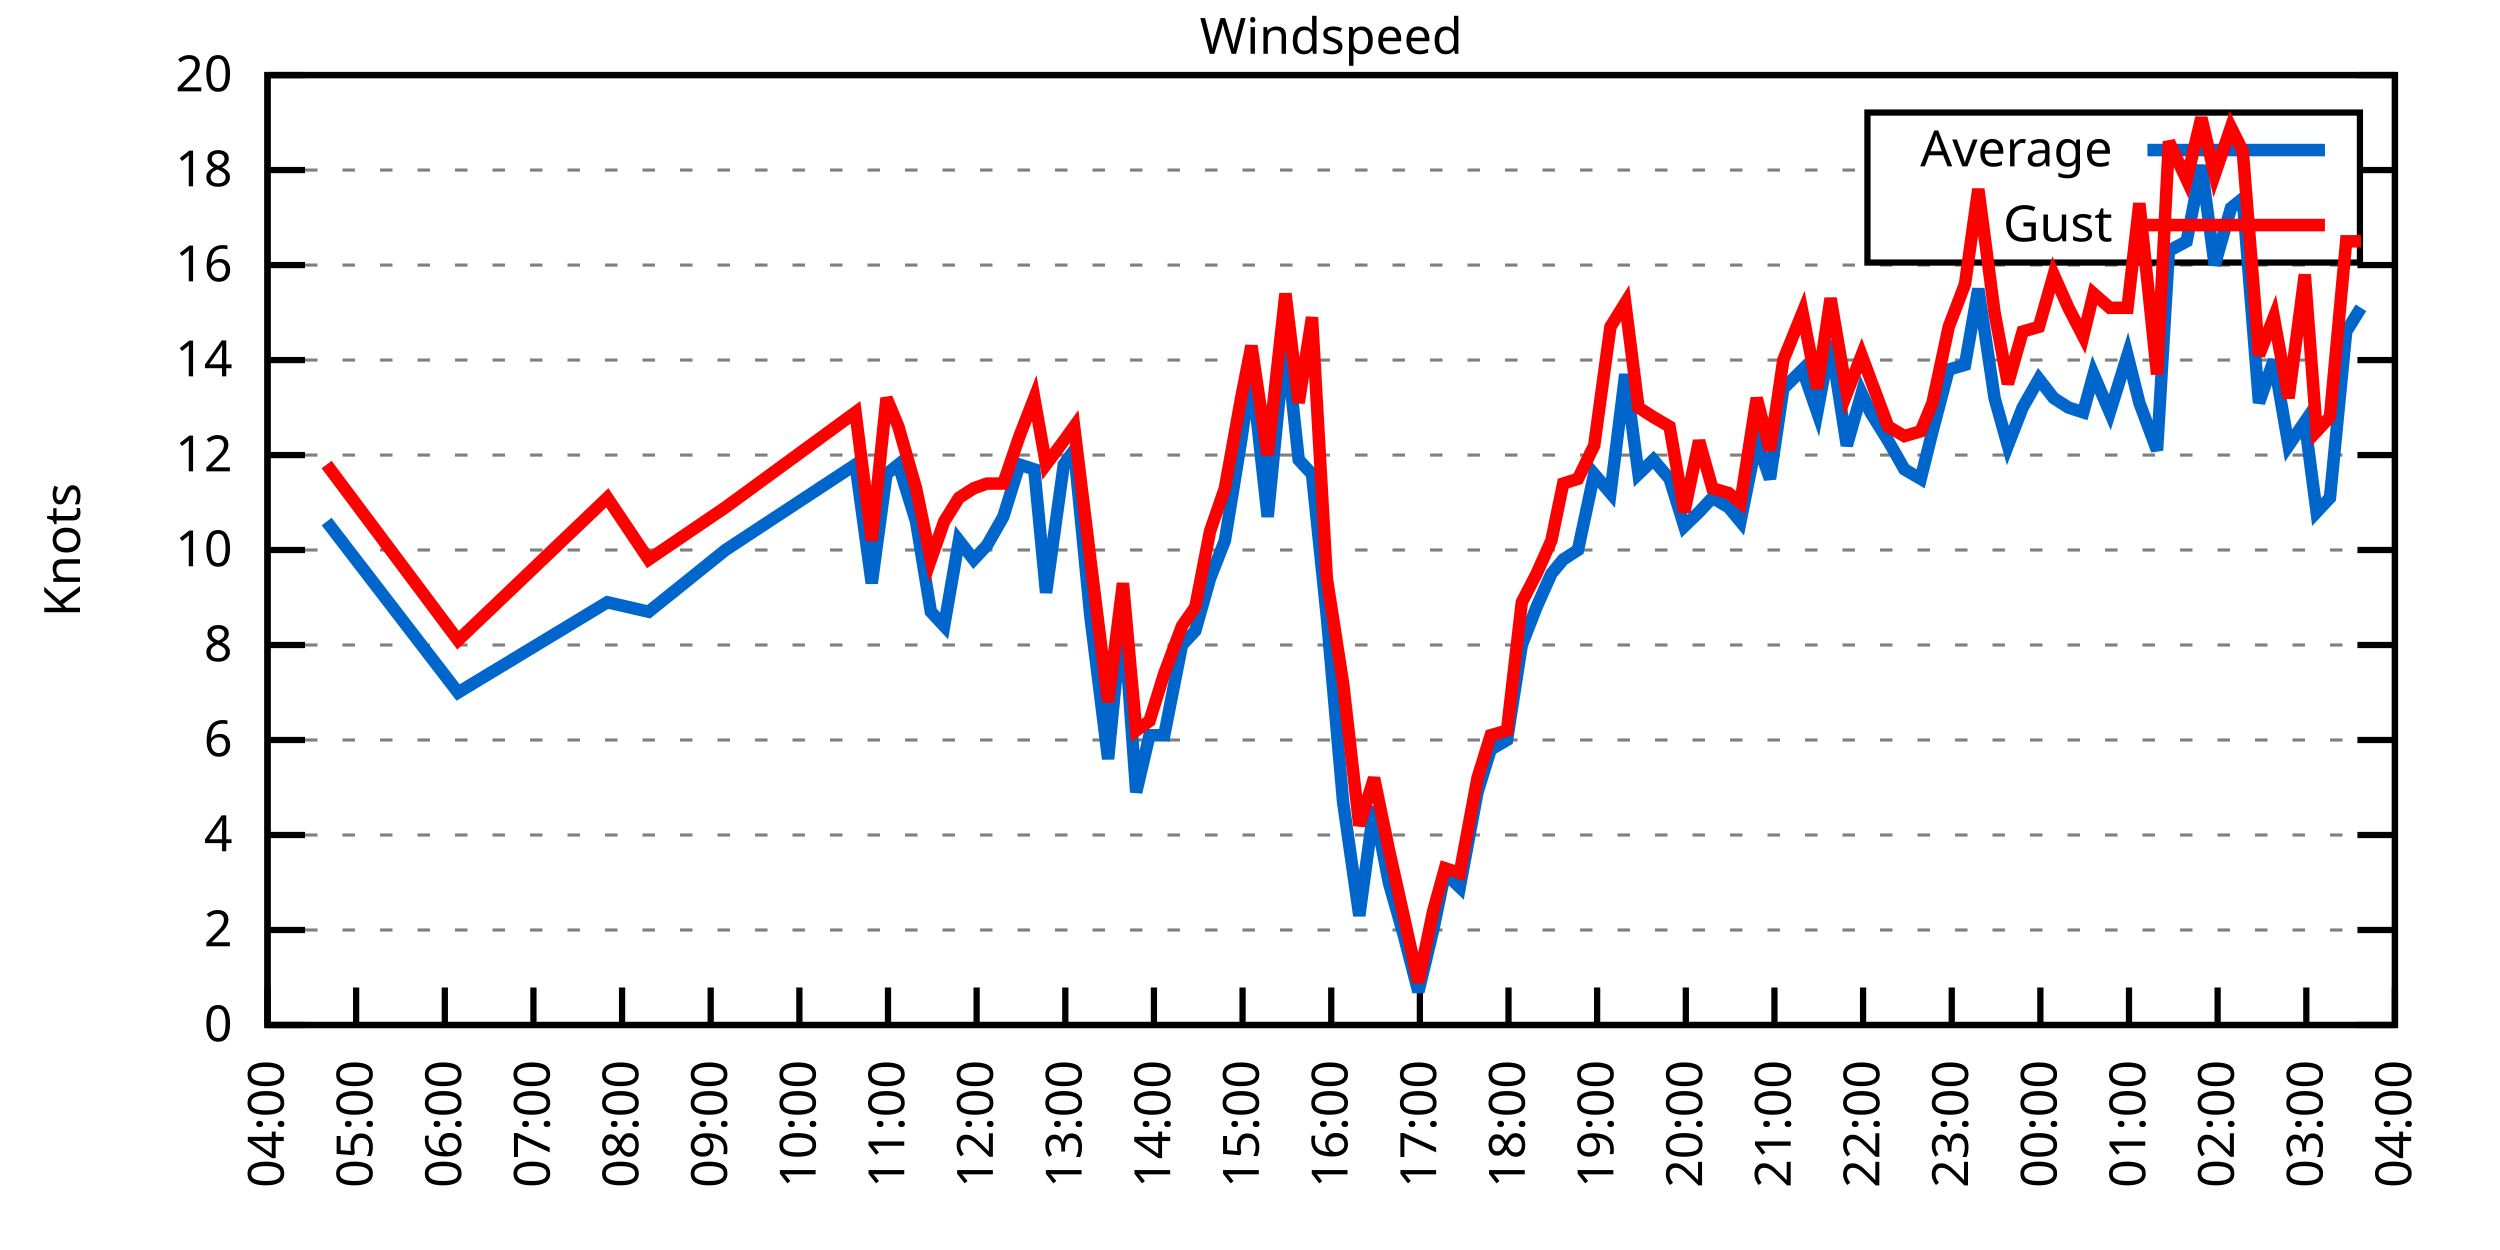
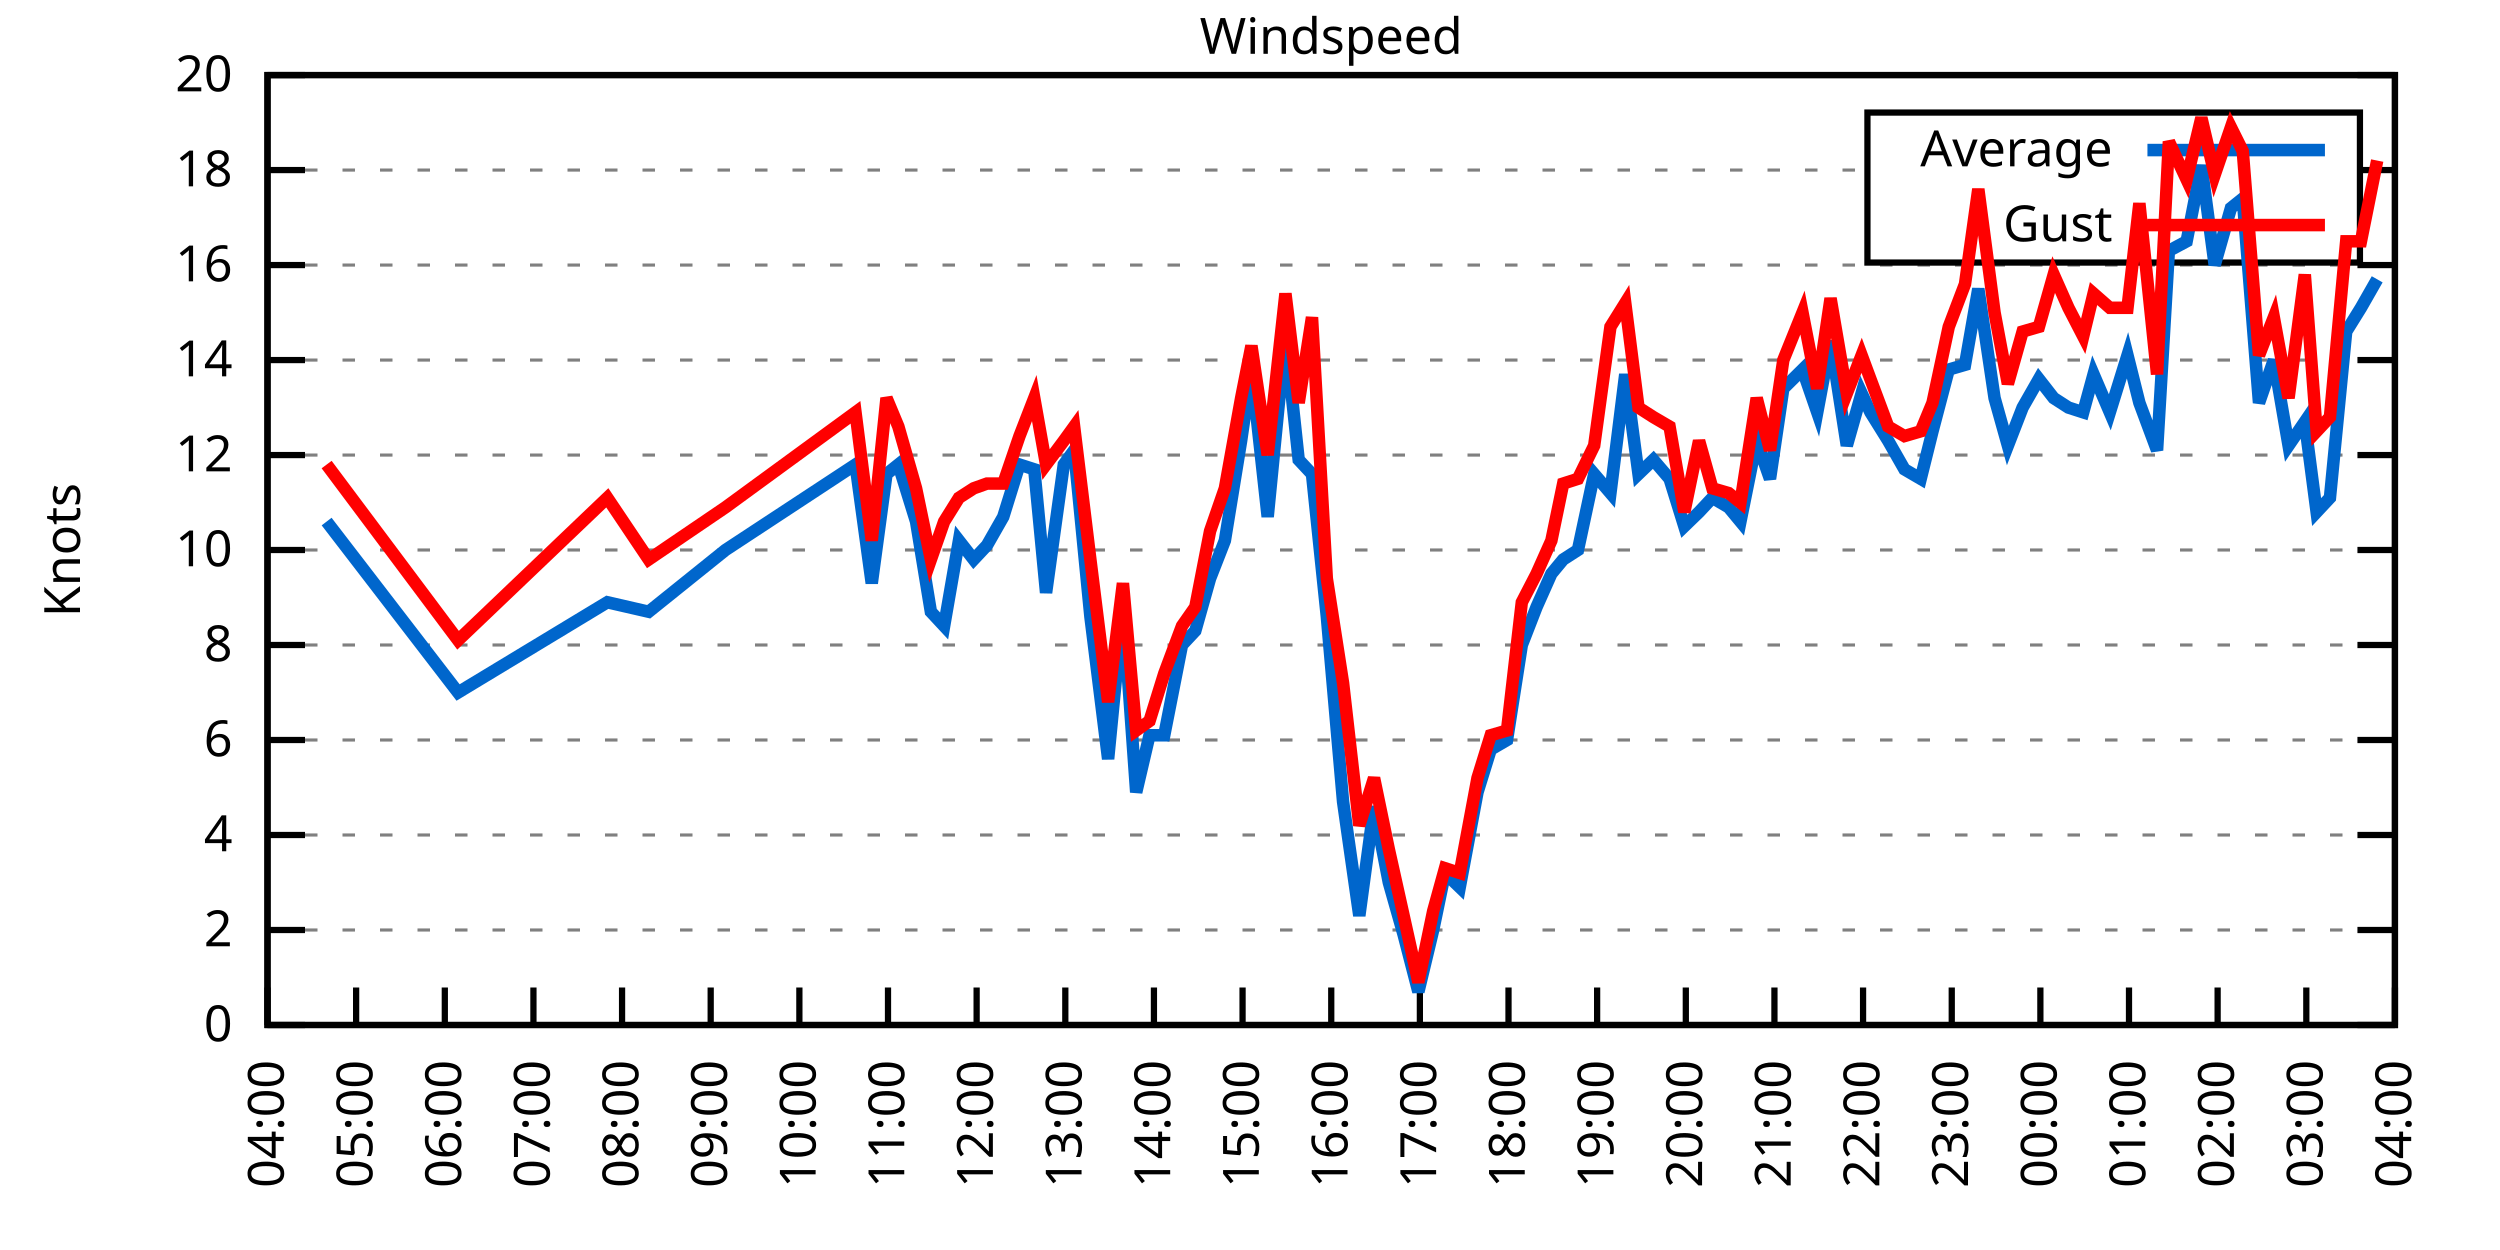
<svg xmlns="http://www.w3.org/2000/svg" xmlns:xlink="http://www.w3.org/1999/xlink" width="400" height="200" viewBox="0 0 400 200">
  <g id="gnuplot_canvas">
    <rect x="0" y="0" width="400" height="200" fill="none" />
    <defs>
      <circle id="gpDot" r="0.5" stroke-width="0.5" stroke="currentColor" />
      <path id="gpPt0" stroke-width="0.333" stroke="currentColor" d="M-1,0 h2 M0,-1 v2" />
      <path id="gpPt1" stroke-width="0.333" stroke="currentColor" d="M-1,-1 L1,1 M1,-1 L-1,1" />
      <path id="gpPt2" stroke-width="0.333" stroke="currentColor" d="M-1,0 L1,0 M0,-1 L0,1 M-1,-1 L1,1 M-1,1 L1,-1" />
      <rect id="gpPt3" stroke-width="0.333" stroke="currentColor" x="-1" y="-1" width="2" height="2" />
      <rect id="gpPt4" stroke-width="0.333" stroke="currentColor" fill="currentColor" x="-1" y="-1" width="2" height="2" />
      <circle id="gpPt5" stroke-width="0.333" stroke="currentColor" cx="0" cy="0" r="1" />
      <use xlink:href="#gpPt5" id="gpPt6" fill="currentColor" stroke="none" />
      <path id="gpPt7" stroke-width="0.333" stroke="currentColor" d="M0,-1.33 L-1.33,0.67 L1.33,0.67 z" />
      <use xlink:href="#gpPt7" id="gpPt8" fill="currentColor" stroke="none" />
      <use xlink:href="#gpPt7" id="gpPt9" stroke="currentColor" transform="rotate(180)" />
      <use xlink:href="#gpPt9" id="gpPt10" fill="currentColor" stroke="none" />
      <use xlink:href="#gpPt3" id="gpPt11" stroke="currentColor" transform="rotate(45)" />
      <use xlink:href="#gpPt11" id="gpPt12" fill="currentColor" stroke="none" />
      <path id="gpPt13" stroke-width="0.333" stroke="currentColor" d="M0,1.330 L1.265,0.411 L0.782,-1.067 L-0.782,-1.076 L-1.265,0.411 z" />
      <use xlink:href="#gpPt13" id="gpPt14" fill="currentColor" stroke="none" />
      <filter id="textbox" filterUnits="objectBoundingBox" x="0" y="0" height="1" width="1">
        <feFlood flood-color="white" flood-opacity="1" result="bgnd" />
        <feComposite in="SourceGraphic" in2="bgnd" operator="atop" />
      </filter>
      <filter id="greybox" filterUnits="objectBoundingBox" x="0" y="0" height="1" width="1">
        <feFlood flood-color="lightgrey" flood-opacity="1" result="grey" />
        <feComposite in="SourceGraphic" in2="grey" operator="atop" />
      </filter>
    </defs>
    <g fill="none" color="white" stroke="currentColor" stroke-width="1.00" stroke-linecap="butt" stroke-linejoin="miter">
</g>
    <g fill="none" color="black" stroke="currentColor" stroke-width="1.00" stroke-linecap="butt" stroke-linejoin="miter">
      <g stroke="none" shape-rendering="crispEdges">
        <polygon fill="rgb(255, 255, 255)" points="42.80,164.00 383.18,164.00 383.18,12.02 42.80,12.02 " />
      </g>
    </g>
    <g fill="none" color="black" stroke="currentColor" stroke-width="1.00" stroke-linecap="butt" stroke-linejoin="miter">
</g>
    <g fill="none" color="black" stroke="black" stroke-width="0.50" stroke-linecap="butt" stroke-linejoin="miter">
</g>
    <g fill="none" color="gray" stroke="currentColor" stroke-width="0.50" stroke-linecap="butt" stroke-linejoin="miter">
      <path stroke="gray" stroke-dasharray="2,4" class="gridline" d="M42.80,164.00 L383.19,164.00  " />
    </g>
    <g fill="none" color="gray" stroke="gray" stroke-width="1.00" stroke-linecap="butt" stroke-linejoin="miter">
</g>
    <g fill="none" color="black" stroke="currentColor" stroke-width="1.00" stroke-linecap="butt" stroke-linejoin="miter">
      <path stroke="black" d="M42.80,164.00 L48.80,164.00 M383.19,164.00 L377.19,164.00  " />
      <g transform="translate(37.20,166.60)" stroke="none" fill="black" font-family="Sans" font-size="8.00" text-anchor="end">
        <text>
          <tspan font-family="Sans"> 0</tspan>
        </text>
      </g>
    </g>
    <g fill="none" color="black" stroke="currentColor" stroke-width="1.00" stroke-linecap="butt" stroke-linejoin="miter">
</g>
    <g fill="none" color="black" stroke="black" stroke-width="0.50" stroke-linecap="butt" stroke-linejoin="miter">
</g>
    <g fill="none" color="gray" stroke="currentColor" stroke-width="0.50" stroke-linecap="butt" stroke-linejoin="miter">
      <path stroke="gray" stroke-dasharray="2,4" class="gridline" d="M42.80,148.80 L383.19,148.80  " />
    </g>
    <g fill="none" color="gray" stroke="gray" stroke-width="1.00" stroke-linecap="butt" stroke-linejoin="miter">
</g>
    <g fill="none" color="black" stroke="currentColor" stroke-width="1.00" stroke-linecap="butt" stroke-linejoin="miter">
      <path stroke="black" d="M42.80,148.80 L48.80,148.80 M383.19,148.80 L377.19,148.80  " />
      <g transform="translate(37.20,151.40)" stroke="none" fill="black" font-family="Sans" font-size="8.00" text-anchor="end">
        <text>
          <tspan font-family="Sans"> 2</tspan>
        </text>
      </g>
    </g>
    <g fill="none" color="black" stroke="currentColor" stroke-width="1.00" stroke-linecap="butt" stroke-linejoin="miter">
</g>
    <g fill="none" color="black" stroke="black" stroke-width="0.50" stroke-linecap="butt" stroke-linejoin="miter">
</g>
    <g fill="none" color="gray" stroke="currentColor" stroke-width="0.50" stroke-linecap="butt" stroke-linejoin="miter">
      <path stroke="gray" stroke-dasharray="2,4" class="gridline" d="M42.80,133.60 L383.19,133.60  " />
    </g>
    <g fill="none" color="gray" stroke="gray" stroke-width="1.00" stroke-linecap="butt" stroke-linejoin="miter">
</g>
    <g fill="none" color="black" stroke="currentColor" stroke-width="1.00" stroke-linecap="butt" stroke-linejoin="miter">
      <path stroke="black" d="M42.80,133.60 L48.80,133.60 M383.19,133.60 L377.19,133.60  " />
      <g transform="translate(37.20,136.20)" stroke="none" fill="black" font-family="Sans" font-size="8.00" text-anchor="end">
        <text>
          <tspan font-family="Sans"> 4</tspan>
        </text>
      </g>
    </g>
    <g fill="none" color="black" stroke="currentColor" stroke-width="1.00" stroke-linecap="butt" stroke-linejoin="miter">
</g>
    <g fill="none" color="black" stroke="black" stroke-width="0.50" stroke-linecap="butt" stroke-linejoin="miter">
</g>
    <g fill="none" color="gray" stroke="currentColor" stroke-width="0.50" stroke-linecap="butt" stroke-linejoin="miter">
      <path stroke="gray" stroke-dasharray="2,4" class="gridline" d="M42.80,118.40 L383.19,118.40  " />
    </g>
    <g fill="none" color="gray" stroke="gray" stroke-width="1.00" stroke-linecap="butt" stroke-linejoin="miter">
</g>
    <g fill="none" color="black" stroke="currentColor" stroke-width="1.00" stroke-linecap="butt" stroke-linejoin="miter">
      <path stroke="black" d="M42.80,118.40 L48.80,118.40 M383.19,118.40 L377.19,118.40  " />
      <g transform="translate(37.20,121.00)" stroke="none" fill="black" font-family="Sans" font-size="8.00" text-anchor="end">
        <text>
          <tspan font-family="Sans"> 6</tspan>
        </text>
      </g>
    </g>
    <g fill="none" color="black" stroke="currentColor" stroke-width="1.00" stroke-linecap="butt" stroke-linejoin="miter">
</g>
    <g fill="none" color="black" stroke="black" stroke-width="0.50" stroke-linecap="butt" stroke-linejoin="miter">
</g>
    <g fill="none" color="gray" stroke="currentColor" stroke-width="0.50" stroke-linecap="butt" stroke-linejoin="miter">
      <path stroke="gray" stroke-dasharray="2,4" class="gridline" d="M42.80,103.20 L383.19,103.20  " />
    </g>
    <g fill="none" color="gray" stroke="gray" stroke-width="1.00" stroke-linecap="butt" stroke-linejoin="miter">
</g>
    <g fill="none" color="black" stroke="currentColor" stroke-width="1.00" stroke-linecap="butt" stroke-linejoin="miter">
      <path stroke="black" d="M42.80,103.20 L48.80,103.20 M383.19,103.20 L377.19,103.20  " />
      <g transform="translate(37.20,105.80)" stroke="none" fill="black" font-family="Sans" font-size="8.00" text-anchor="end">
        <text>
          <tspan font-family="Sans"> 8</tspan>
        </text>
      </g>
    </g>
    <g fill="none" color="black" stroke="currentColor" stroke-width="1.00" stroke-linecap="butt" stroke-linejoin="miter">
</g>
    <g fill="none" color="black" stroke="black" stroke-width="0.50" stroke-linecap="butt" stroke-linejoin="miter">
</g>
    <g fill="none" color="gray" stroke="currentColor" stroke-width="0.50" stroke-linecap="butt" stroke-linejoin="miter">
      <path stroke="gray" stroke-dasharray="2,4" class="gridline" d="M42.80,88.00 L383.19,88.00  " />
    </g>
    <g fill="none" color="gray" stroke="gray" stroke-width="1.00" stroke-linecap="butt" stroke-linejoin="miter">
</g>
    <g fill="none" color="black" stroke="currentColor" stroke-width="1.00" stroke-linecap="butt" stroke-linejoin="miter">
      <path stroke="black" d="M42.80,88.00 L48.80,88.00 M383.19,88.00 L377.19,88.00  " />
      <g transform="translate(37.20,90.60)" stroke="none" fill="black" font-family="Sans" font-size="8.00" text-anchor="end">
        <text>
          <tspan font-family="Sans"> 10</tspan>
        </text>
      </g>
    </g>
    <g fill="none" color="black" stroke="currentColor" stroke-width="1.00" stroke-linecap="butt" stroke-linejoin="miter">
</g>
    <g fill="none" color="black" stroke="black" stroke-width="0.50" stroke-linecap="butt" stroke-linejoin="miter">
</g>
    <g fill="none" color="gray" stroke="currentColor" stroke-width="0.50" stroke-linecap="butt" stroke-linejoin="miter">
      <path stroke="gray" stroke-dasharray="2,4" class="gridline" d="M42.80,72.81 L383.19,72.81  " />
    </g>
    <g fill="none" color="gray" stroke="gray" stroke-width="1.00" stroke-linecap="butt" stroke-linejoin="miter">
</g>
    <g fill="none" color="black" stroke="currentColor" stroke-width="1.00" stroke-linecap="butt" stroke-linejoin="miter">
      <path stroke="black" d="M42.80,72.81 L48.80,72.81 M383.19,72.81 L377.19,72.81  " />
      <g transform="translate(37.20,75.41)" stroke="none" fill="black" font-family="Sans" font-size="8.00" text-anchor="end">
        <text>
          <tspan font-family="Sans"> 12</tspan>
        </text>
      </g>
    </g>
    <g fill="none" color="black" stroke="currentColor" stroke-width="1.00" stroke-linecap="butt" stroke-linejoin="miter">
</g>
    <g fill="none" color="black" stroke="black" stroke-width="0.50" stroke-linecap="butt" stroke-linejoin="miter">
</g>
    <g fill="none" color="gray" stroke="currentColor" stroke-width="0.50" stroke-linecap="butt" stroke-linejoin="miter">
      <path stroke="gray" stroke-dasharray="2,4" class="gridline" d="M42.80,57.61 L383.19,57.61  " />
    </g>
    <g fill="none" color="gray" stroke="gray" stroke-width="1.00" stroke-linecap="butt" stroke-linejoin="miter">
</g>
    <g fill="none" color="black" stroke="currentColor" stroke-width="1.00" stroke-linecap="butt" stroke-linejoin="miter">
      <path stroke="black" d="M42.80,57.61 L48.80,57.61 M383.19,57.61 L377.19,57.61  " />
      <g transform="translate(37.20,60.21)" stroke="none" fill="black" font-family="Sans" font-size="8.00" text-anchor="end">
        <text>
          <tspan font-family="Sans"> 14</tspan>
        </text>
      </g>
    </g>
    <g fill="none" color="black" stroke="currentColor" stroke-width="1.00" stroke-linecap="butt" stroke-linejoin="miter">
</g>
    <g fill="none" color="black" stroke="black" stroke-width="0.50" stroke-linecap="butt" stroke-linejoin="miter">
</g>
    <g fill="none" color="gray" stroke="currentColor" stroke-width="0.50" stroke-linecap="butt" stroke-linejoin="miter">
      <path stroke="gray" stroke-dasharray="2,4" class="gridline" d="M42.80,42.41 L383.19,42.41  " />
    </g>
    <g fill="none" color="gray" stroke="gray" stroke-width="1.00" stroke-linecap="butt" stroke-linejoin="miter">
</g>
    <g fill="none" color="black" stroke="currentColor" stroke-width="1.00" stroke-linecap="butt" stroke-linejoin="miter">
      <path stroke="black" d="M42.80,42.41 L48.80,42.41 M383.19,42.41 L377.19,42.41  " />
      <g transform="translate(37.20,45.01)" stroke="none" fill="black" font-family="Sans" font-size="8.00" text-anchor="end">
        <text>
          <tspan font-family="Sans"> 16</tspan>
        </text>
      </g>
    </g>
    <g fill="none" color="black" stroke="currentColor" stroke-width="1.00" stroke-linecap="butt" stroke-linejoin="miter">
</g>
    <g fill="none" color="black" stroke="black" stroke-width="0.50" stroke-linecap="butt" stroke-linejoin="miter">
</g>
    <g fill="none" color="gray" stroke="currentColor" stroke-width="0.50" stroke-linecap="butt" stroke-linejoin="miter">
      <path stroke="gray" stroke-dasharray="2,4" class="gridline" d="M42.80,27.21 L298.79,27.21 M377.59,27.21 L383.19,27.21  " />
    </g>
    <g fill="none" color="gray" stroke="gray" stroke-width="1.00" stroke-linecap="butt" stroke-linejoin="miter">
</g>
    <g fill="none" color="black" stroke="currentColor" stroke-width="1.00" stroke-linecap="butt" stroke-linejoin="miter">
      <path stroke="black" d="M42.80,27.21 L48.80,27.21 M383.19,27.21 L377.19,27.21  " />
      <g transform="translate(37.20,29.81)" stroke="none" fill="black" font-family="Sans" font-size="8.00" text-anchor="end">
        <text>
          <tspan font-family="Sans"> 18</tspan>
        </text>
      </g>
    </g>
    <g fill="none" color="black" stroke="currentColor" stroke-width="1.00" stroke-linecap="butt" stroke-linejoin="miter">
</g>
    <g fill="none" color="black" stroke="black" stroke-width="0.50" stroke-linecap="butt" stroke-linejoin="miter">
</g>
    <g fill="none" color="gray" stroke="currentColor" stroke-width="0.50" stroke-linecap="butt" stroke-linejoin="miter">
      <path stroke="gray" stroke-dasharray="2,4" class="gridline" d="M42.80,12.01 L383.19,12.01  " />
    </g>
    <g fill="none" color="gray" stroke="gray" stroke-width="1.00" stroke-linecap="butt" stroke-linejoin="miter">
</g>
    <g fill="none" color="black" stroke="currentColor" stroke-width="1.00" stroke-linecap="butt" stroke-linejoin="miter">
      <path stroke="black" d="M42.80,12.01 L48.80,12.01 M383.19,12.01 L377.19,12.01  " />
      <g transform="translate(37.20,14.61)" stroke="none" fill="black" font-family="Sans" font-size="8.00" text-anchor="end">
        <text>
          <tspan font-family="Sans"> 20</tspan>
        </text>
      </g>
    </g>
    <g fill="none" color="black" stroke="currentColor" stroke-width="1.00" stroke-linecap="butt" stroke-linejoin="miter">
      <path stroke="black" d="M42.80,164.00 L42.80,158.00  " />
      <g transform="translate(45.40,169.60) rotate(270.00)" stroke="none" fill="black" font-family="Sans" font-size="8.00" text-anchor="end">
        <text>
          <tspan font-family="Sans">04:00</tspan>
        </text>
      </g>
    </g>
    <g fill="none" color="black" stroke="currentColor" stroke-width="1.00" stroke-linecap="butt" stroke-linejoin="miter">
      <path stroke="black" d="M56.98,164.00 L56.98,158.00  " />
      <g transform="translate(59.58,169.60) rotate(270.00)" stroke="none" fill="black" font-family="Sans" font-size="8.00" text-anchor="end">
        <text>
          <tspan font-family="Sans">05:00</tspan>
        </text>
      </g>
    </g>
    <g fill="none" color="black" stroke="currentColor" stroke-width="1.00" stroke-linecap="butt" stroke-linejoin="miter">
      <path stroke="black" d="M71.17,164.00 L71.17,158.00  " />
      <g transform="translate(73.77,169.60) rotate(270.00)" stroke="none" fill="black" font-family="Sans" font-size="8.00" text-anchor="end">
        <text>
          <tspan font-family="Sans">06:00</tspan>
        </text>
      </g>
    </g>
    <g fill="none" color="black" stroke="currentColor" stroke-width="1.00" stroke-linecap="butt" stroke-linejoin="miter">
      <path stroke="black" d="M85.35,164.00 L85.35,158.00  " />
      <g transform="translate(87.95,169.60) rotate(270.00)" stroke="none" fill="black" font-family="Sans" font-size="8.00" text-anchor="end">
        <text>
          <tspan font-family="Sans">07:00</tspan>
        </text>
      </g>
    </g>
    <g fill="none" color="black" stroke="currentColor" stroke-width="1.00" stroke-linecap="butt" stroke-linejoin="miter">
      <path stroke="black" d="M99.53,164.00 L99.53,158.00  " />
      <g transform="translate(102.13,169.60) rotate(270.00)" stroke="none" fill="black" font-family="Sans" font-size="8.00" text-anchor="end">
        <text>
          <tspan font-family="Sans">08:00</tspan>
        </text>
      </g>
    </g>
    <g fill="none" color="black" stroke="currentColor" stroke-width="1.00" stroke-linecap="butt" stroke-linejoin="miter">
      <path stroke="black" d="M113.71,164.00 L113.71,158.00  " />
      <g transform="translate(116.31,169.60) rotate(270.00)" stroke="none" fill="black" font-family="Sans" font-size="8.00" text-anchor="end">
        <text>
          <tspan font-family="Sans">09:00</tspan>
        </text>
      </g>
    </g>
    <g fill="none" color="black" stroke="currentColor" stroke-width="1.00" stroke-linecap="butt" stroke-linejoin="miter">
      <path stroke="black" d="M127.90,164.00 L127.90,158.00  " />
      <g transform="translate(130.50,169.60) rotate(270.00)" stroke="none" fill="black" font-family="Sans" font-size="8.00" text-anchor="end">
        <text>
          <tspan font-family="Sans">10:00</tspan>
        </text>
      </g>
    </g>
    <g fill="none" color="black" stroke="currentColor" stroke-width="1.00" stroke-linecap="butt" stroke-linejoin="miter">
      <path stroke="black" d="M142.08,164.00 L142.08,158.00  " />
      <g transform="translate(144.68,169.60) rotate(270.00)" stroke="none" fill="black" font-family="Sans" font-size="8.00" text-anchor="end">
        <text>
          <tspan font-family="Sans">11:00</tspan>
        </text>
      </g>
    </g>
    <g fill="none" color="black" stroke="currentColor" stroke-width="1.00" stroke-linecap="butt" stroke-linejoin="miter">
      <path stroke="black" d="M156.26,164.00 L156.26,158.00  " />
      <g transform="translate(158.86,169.60) rotate(270.00)" stroke="none" fill="black" font-family="Sans" font-size="8.00" text-anchor="end">
        <text>
          <tspan font-family="Sans">12:00</tspan>
        </text>
      </g>
    </g>
    <g fill="none" color="black" stroke="currentColor" stroke-width="1.00" stroke-linecap="butt" stroke-linejoin="miter">
      <path stroke="black" d="M170.45,164.00 L170.45,158.00  " />
      <g transform="translate(173.05,169.60) rotate(270.00)" stroke="none" fill="black" font-family="Sans" font-size="8.00" text-anchor="end">
        <text>
          <tspan font-family="Sans">13:00</tspan>
        </text>
      </g>
    </g>
    <g fill="none" color="black" stroke="currentColor" stroke-width="1.00" stroke-linecap="butt" stroke-linejoin="miter">
      <path stroke="black" d="M184.63,164.00 L184.63,158.00  " />
      <g transform="translate(187.23,169.60) rotate(270.00)" stroke="none" fill="black" font-family="Sans" font-size="8.00" text-anchor="end">
        <text>
          <tspan font-family="Sans">14:00</tspan>
        </text>
      </g>
    </g>
    <g fill="none" color="black" stroke="currentColor" stroke-width="1.00" stroke-linecap="butt" stroke-linejoin="miter">
      <path stroke="black" d="M198.81,164.00 L198.81,158.00  " />
      <g transform="translate(201.41,169.60) rotate(270.00)" stroke="none" fill="black" font-family="Sans" font-size="8.00" text-anchor="end">
        <text>
          <tspan font-family="Sans">15:00</tspan>
        </text>
      </g>
    </g>
    <g fill="none" color="black" stroke="currentColor" stroke-width="1.00" stroke-linecap="butt" stroke-linejoin="miter">
      <path stroke="black" d="M213.00,164.00 L213.00,158.00  " />
      <g transform="translate(215.60,169.60) rotate(270.00)" stroke="none" fill="black" font-family="Sans" font-size="8.00" text-anchor="end">
        <text>
          <tspan font-family="Sans">16:00</tspan>
        </text>
      </g>
    </g>
    <g fill="none" color="black" stroke="currentColor" stroke-width="1.00" stroke-linecap="butt" stroke-linejoin="miter">
      <path stroke="black" d="M227.18,164.00 L227.18,158.00  " />
      <g transform="translate(229.78,169.60) rotate(270.00)" stroke="none" fill="black" font-family="Sans" font-size="8.00" text-anchor="end">
        <text>
          <tspan font-family="Sans">17:00</tspan>
        </text>
      </g>
    </g>
    <g fill="none" color="black" stroke="currentColor" stroke-width="1.00" stroke-linecap="butt" stroke-linejoin="miter">
      <path stroke="black" d="M241.36,164.00 L241.36,158.00  " />
      <g transform="translate(243.96,169.60) rotate(270.00)" stroke="none" fill="black" font-family="Sans" font-size="8.00" text-anchor="end">
        <text>
          <tspan font-family="Sans">18:00</tspan>
        </text>
      </g>
    </g>
    <g fill="none" color="black" stroke="currentColor" stroke-width="1.00" stroke-linecap="butt" stroke-linejoin="miter">
      <path stroke="black" d="M255.54,164.00 L255.54,158.00  " />
      <g transform="translate(258.14,169.60) rotate(270.00)" stroke="none" fill="black" font-family="Sans" font-size="8.00" text-anchor="end">
        <text>
          <tspan font-family="Sans">19:00</tspan>
        </text>
      </g>
    </g>
    <g fill="none" color="black" stroke="currentColor" stroke-width="1.00" stroke-linecap="butt" stroke-linejoin="miter">
      <path stroke="black" d="M269.73,164.00 L269.73,158.00  " />
      <g transform="translate(272.33,169.60) rotate(270.00)" stroke="none" fill="black" font-family="Sans" font-size="8.00" text-anchor="end">
        <text>
          <tspan font-family="Sans">20:00</tspan>
        </text>
      </g>
    </g>
    <g fill="none" color="black" stroke="currentColor" stroke-width="1.00" stroke-linecap="butt" stroke-linejoin="miter">
      <path stroke="black" d="M283.91,164.00 L283.91,158.00  " />
      <g transform="translate(286.51,169.60) rotate(270.00)" stroke="none" fill="black" font-family="Sans" font-size="8.00" text-anchor="end">
        <text>
          <tspan font-family="Sans">21:00</tspan>
        </text>
      </g>
    </g>
    <g fill="none" color="black" stroke="currentColor" stroke-width="1.00" stroke-linecap="butt" stroke-linejoin="miter">
      <path stroke="black" d="M298.09,164.00 L298.09,158.00  " />
      <g transform="translate(300.69,169.60) rotate(270.00)" stroke="none" fill="black" font-family="Sans" font-size="8.00" text-anchor="end">
        <text>
          <tspan font-family="Sans">22:00</tspan>
        </text>
      </g>
    </g>
    <g fill="none" color="black" stroke="currentColor" stroke-width="1.00" stroke-linecap="butt" stroke-linejoin="miter">
      <path stroke="black" d="M312.28,164.00 L312.28,158.00  " />
      <g transform="translate(314.88,169.60) rotate(270.00)" stroke="none" fill="black" font-family="Sans" font-size="8.00" text-anchor="end">
        <text>
          <tspan font-family="Sans">23:00</tspan>
        </text>
      </g>
    </g>
    <g fill="none" color="black" stroke="currentColor" stroke-width="1.00" stroke-linecap="butt" stroke-linejoin="miter">
      <path stroke="black" d="M326.46,164.00 L326.46,158.00  " />
      <g transform="translate(329.06,169.60) rotate(270.00)" stroke="none" fill="black" font-family="Sans" font-size="8.00" text-anchor="end">
        <text>
          <tspan font-family="Sans">00:00</tspan>
        </text>
      </g>
    </g>
    <g fill="none" color="black" stroke="currentColor" stroke-width="1.00" stroke-linecap="butt" stroke-linejoin="miter">
      <path stroke="black" d="M340.64,164.00 L340.64,158.00  " />
      <g transform="translate(343.24,169.60) rotate(270.00)" stroke="none" fill="black" font-family="Sans" font-size="8.00" text-anchor="end">
        <text>
          <tspan font-family="Sans">01:00</tspan>
        </text>
      </g>
    </g>
    <g fill="none" color="black" stroke="currentColor" stroke-width="1.00" stroke-linecap="butt" stroke-linejoin="miter">
      <path stroke="black" d="M354.82,164.00 L354.82,158.00  " />
      <g transform="translate(357.42,169.60) rotate(270.00)" stroke="none" fill="black" font-family="Sans" font-size="8.00" text-anchor="end">
        <text>
          <tspan font-family="Sans">02:00</tspan>
        </text>
      </g>
    </g>
    <g fill="none" color="black" stroke="currentColor" stroke-width="1.00" stroke-linecap="butt" stroke-linejoin="miter">
      <path stroke="black" d="M369.01,164.00 L369.01,158.00  " />
      <g transform="translate(371.61,169.60) rotate(270.00)" stroke="none" fill="black" font-family="Sans" font-size="8.00" text-anchor="end">
        <text>
          <tspan font-family="Sans">03:00</tspan>
        </text>
      </g>
    </g>
    <g fill="none" color="black" stroke="currentColor" stroke-width="1.00" stroke-linecap="butt" stroke-linejoin="miter">
      <path stroke="black" d="M383.19,164.00 L383.19,158.00  " />
      <g transform="translate(385.79,169.60) rotate(270.00)" stroke="none" fill="black" font-family="Sans" font-size="8.00" text-anchor="end">
        <text>
          <tspan font-family="Sans">04:00</tspan>
        </text>
      </g>
    </g>
    <g fill="none" color="black" stroke="currentColor" stroke-width="1.00" stroke-linecap="butt" stroke-linejoin="miter">
</g>
    <g fill="none" color="black" stroke="currentColor" stroke-width="1.00" stroke-linecap="butt" stroke-linejoin="miter">
      <path stroke="black" d="M42.80,12.01 L42.80,164.00 L383.19,164.00 L383.19,12.01 L42.80,12.01 Z  " />
    </g>
    <g fill="none" color="black" stroke="currentColor" stroke-width="1.00" stroke-linecap="butt" stroke-linejoin="miter">
</g>
    <g fill="none" color="black" stroke="currentColor" stroke-width="1.00" stroke-linecap="butt" stroke-linejoin="miter">
      <path stroke="black" d="M298.79,42.01 L298.79,18.01 L377.59,18.01 L377.59,42.01 L298.79,42.01 Z  " />
    </g>
    <g id="Windspeed_plot_1">
      <g fill="none" color="white" stroke="black" stroke-width="2.00" stroke-linecap="butt" stroke-linejoin="miter">
</g>
      <g fill="none" color="black" stroke="currentColor" stroke-width="2.00" stroke-linecap="butt" stroke-linejoin="miter">
        <g transform="translate(337.99,26.61)" stroke="none" fill="black" font-family="Sans" font-size="8.00" text-anchor="end">
          <text>
            <tspan font-family="Sans">Average</tspan>
          </text>
        </g>
      </g>
      <g fill="none" color="black" stroke="currentColor" stroke-width="2.00" stroke-linecap="butt" stroke-linejoin="miter">
-         <path stroke="rgb(  0, 102, 204)" d="M343.59,24.01 L371.99,24.01 M52.26,83.45 L73.29,110.80 L97.17,96.36 L103.79,97.88 L116.08,88.00 L136.88,74.33   L139.48,93.32 L141.84,75.85 L143.74,74.33 L146.57,83.45 L148.94,97.88 L151.06,100.16 L153.43,86.49 L155.79,89.52   L157.92,87.25 L160.52,82.69 L163.12,74.33 L165.48,75.09 L167.37,94.84 L170.21,74.33 L171.86,72.05 L174.46,98.64   L177.30,121.44 L179.67,97.12 L181.79,126.76 L183.92,117.64 L186.28,117.64 L189.12,103.20 L191.25,100.92 L193.61,92.56   L195.98,86.49 L198.58,70.53 L200.23,59.13 L202.83,82.69 L205.67,53.81 L207.79,73.57 L209.92,75.85 L212.29,98.64   L214.89,128.28 L217.49,146.52 L219.85,129.04 L222.21,141.20 L224.58,149.56 L226.94,158.68 L229.31,148.80 L231.20,139.68   L233.56,141.96 L236.40,126.76 L238.52,119.92 L241.12,118.40 L243.49,103.20 L245.85,97.12 L248.22,91.80 L250.11,89.52   L252.47,88.00 L255.07,75.85 L257.67,78.89 L260.04,59.89 L262.16,75.85 L264.53,73.57 L267.13,76.61 L269.49,84.21   L271.85,81.93 L273.98,79.65 L276.58,81.17 L278.47,83.45 L281.07,70.53 L283.20,76.61 L285.33,62.17 L288.40,59.13   L290.76,65.97 L292.89,54.57 L295.49,71.29 L297.86,62.93 L299.27,65.97 L302.11,70.53 L304.71,75.09 L307.31,76.61   L309.20,69.01 L311.80,59.13 L314.40,58.37 L316.53,46.21 L319.13,63.69 L321.26,71.29 L323.62,65.21 L326.22,60.65   L328.59,63.69 L330.95,65.21 L333.31,65.97 L334.97,59.89 L337.57,65.97 L340.40,56.85 L342.30,64.45 L345.13,72.05   L347.02,40.13 L349.86,38.61 L352.22,26.45 L354.35,42.41 L356.95,33.29 L358.84,31.77 L361.44,64.45 L363.81,57.61   L366.17,71.29 L368.77,67.49 L370.66,81.93 L372.79,79.65 L375.39,53.05 L377.75,49.25  " />
+         <path stroke="rgb(  0, 102, 204)" d="M343.59,24.01 L371.99,24.01 M52.26,83.45 L73.29,110.80 L97.17,96.36 L103.79,97.88 L116.08,88.00 L136.88,74.33   L139.48,93.32 L141.84,75.85 L143.74,74.33 L146.57,83.45 L148.94,97.88 L151.06,100.16 L153.43,86.49 L155.79,89.52   L157.92,87.25 L160.52,82.69 L163.12,74.33 L165.48,75.09 L167.37,94.84 L170.21,74.33 L171.86,72.05 L174.46,98.64   L177.30,121.44 L179.67,97.12 L181.79,126.76 L183.92,117.64 L186.28,117.64 L189.12,103.20 L191.25,100.92 L193.61,92.56   L195.98,86.49 L198.58,70.53 L200.23,59.13 L202.83,82.69 L205.67,53.81 L207.79,73.57 L209.92,75.85 L212.29,98.64   L214.89,128.28 L217.49,146.52 L219.85,129.04 L222.21,141.20 L224.58,149.56 L226.94,158.68 L229.31,148.80 L231.20,139.68   L233.56,141.96 L236.40,126.76 L238.52,119.92 L241.12,118.40 L243.49,103.20 L245.85,97.12 L248.22,91.80 L250.11,89.52   L252.47,88.00 L255.07,75.85 L257.67,78.89 L260.04,59.89 L262.16,75.85 L264.53,73.57 L267.13,76.61 L269.49,84.21   L271.85,81.93 L273.98,79.65 L276.58,81.17 L278.47,83.45 L281.07,70.53 L283.20,76.61 L285.33,62.17 L288.40,59.13   L290.76,65.97 L292.89,54.57 L295.49,71.29 L297.86,62.93 L299.27,65.97 L302.11,70.53 L304.71,75.09 L307.31,76.61   L309.20,69.01 L311.80,59.13 L314.40,58.37 L316.53,46.21 L319.13,63.69 L321.26,71.29 L323.62,65.21 L326.22,60.65   L328.59,63.69 L330.95,65.21 L333.31,65.97 L334.97,59.89 L337.57,65.97 L340.40,56.85 L342.30,64.45 L345.13,72.05   L347.02,40.13 L349.86,38.61 L352.22,26.45 L354.35,42.41 L356.95,33.29 L358.84,31.77 L361.44,64.45 L363.81,57.61   L366.17,71.29 L368.77,67.49 L370.66,81.93 L372.79,79.65 L375.39,53.05 L377.75,49.25 L380.35,44.69  " />
      </g>
    </g>
    <g id="Windspeed_plot_2">
      <g fill="none" color="black" stroke="currentColor" stroke-width="2.00" stroke-linecap="butt" stroke-linejoin="miter">
        <g transform="translate(337.99,38.61)" stroke="none" fill="black" font-family="Sans" font-size="8.00" text-anchor="end">
          <text>
            <tspan font-family="Sans">Gust</tspan>
          </text>
        </g>
      </g>
      <g fill="none" color="black" stroke="currentColor" stroke-width="2.00" stroke-linecap="butt" stroke-linejoin="miter">
-         <path stroke="rgb(255,   0,   0)" d="M343.59,36.01 L371.99,36.01 M52.26,74.33 L73.29,102.44 L97.17,79.65 L103.79,89.52 L116.08,81.17 L136.88,65.97   L139.48,86.49 L141.84,63.69 L143.74,68.25 L146.57,78.13 L148.94,89.52 L151.06,83.45 L153.43,79.65 L155.79,78.13   L157.92,77.37 L160.52,77.37 L163.12,69.77 L165.48,63.69 L167.37,74.33 L170.21,70.53 L171.86,68.25 L174.46,89.52   L177.30,112.32 L179.67,93.32 L181.79,116.88 L183.92,115.36 L186.28,107.76 L189.12,100.16 L191.25,97.12 L193.61,84.97   L195.98,78.13 L198.58,63.69 L200.23,55.33 L202.83,72.81 L205.67,46.97 L207.79,64.45 L209.92,50.77 L212.29,92.56   L214.89,109.28 L217.49,132.08 L219.85,124.48 L222.21,135.88 L224.58,146.52 L226.94,157.16 L229.31,145.76 L231.20,138.92   L233.56,139.68 L236.40,124.48 L238.52,117.64 L241.12,116.88 L243.49,96.36 L245.85,91.80 L248.22,86.49 L250.11,77.37   L252.47,76.61 L255.07,71.29 L257.67,52.29 L260.04,48.49 L262.16,65.21 L264.53,66.73 L267.13,68.25 L269.49,81.93   L271.85,70.53 L273.98,78.13 L276.58,78.89 L278.47,80.41 L281.07,63.69 L283.20,72.05 L285.33,57.61 L288.40,50.01   L290.76,62.17 L292.89,47.73 L295.49,62.93 L297.86,56.85 L299.27,60.65 L302.11,68.25 L304.71,69.77 L307.31,69.01   L309.20,64.45 L311.80,52.29 L314.40,45.45 L316.53,30.25 L319.13,50.01 L321.26,61.41 L323.62,53.05 L326.22,52.29   L328.59,43.93 L330.95,49.25 L333.31,53.81 L334.97,46.97 L337.57,49.25 L340.40,49.25 L342.30,32.53 L345.13,59.89   L347.02,22.65 L349.86,28.73 L352.22,18.85 L354.35,27.97 L356.95,20.37 L358.84,24.17 L361.44,56.85 L363.81,50.77   L366.17,63.69 L368.77,43.93 L370.66,69.01 L372.79,66.73 L375.39,38.61 L377.75,38.61  " />
+         <path stroke="rgb(255,   0,   0)" d="M343.59,36.01 L371.99,36.01 M52.26,74.33 L73.29,102.44 L97.17,79.65 L103.79,89.52 L116.08,81.17 L136.88,65.97   L139.48,86.49 L141.84,63.69 L143.74,68.25 L146.57,78.13 L148.94,89.52 L151.06,83.45 L153.43,79.65 L155.79,78.13   L157.92,77.37 L160.52,77.37 L163.12,69.77 L165.48,63.69 L167.37,74.33 L170.21,70.53 L171.86,68.25 L174.46,89.52   L177.30,112.32 L179.67,93.32 L181.79,116.88 L183.92,115.36 L186.28,107.76 L189.12,100.16 L191.25,97.12 L193.61,84.97   L195.98,78.13 L198.58,63.69 L200.23,55.33 L202.83,72.81 L205.67,46.97 L207.79,64.45 L209.92,50.77 L212.29,92.56   L214.89,109.28 L217.49,132.08 L219.85,124.48 L222.21,135.88 L224.58,146.52 L226.94,157.16 L229.31,145.76 L231.20,138.92   L233.56,139.68 L236.40,124.48 L238.52,117.64 L241.12,116.88 L243.49,96.36 L245.85,91.80 L248.22,86.49 L250.11,77.37   L252.47,76.61 L255.07,71.29 L257.67,52.29 L260.04,48.49 L262.16,65.21 L264.53,66.73 L267.13,68.25 L269.49,81.93   L271.85,70.53 L273.98,78.13 L276.58,78.89 L278.47,80.41 L281.07,63.69 L283.20,72.05 L285.33,57.61 L288.40,50.01   L290.76,62.17 L292.89,47.73 L295.49,62.93 L297.86,56.85 L299.27,60.65 L302.11,68.25 L304.71,69.77 L307.31,69.01   L309.20,64.45 L311.80,52.29 L314.40,45.45 L316.53,30.25 L319.13,50.01 L321.26,61.41 L323.62,53.05 L326.22,52.29   L328.59,43.93 L330.95,49.25 L333.31,53.81 L334.97,46.97 L337.57,49.25 L340.40,49.25 L342.30,32.53 L345.13,59.89   L347.02,22.65 L349.86,28.73 L352.22,18.85 L354.35,27.97 L356.95,20.37 L358.84,24.17 L361.44,56.85 L363.81,50.77   L366.17,63.69 L368.77,43.93 L370.66,69.01 L372.79,66.73 L375.39,38.61 L377.75,38.61 L380.35,25.69  " />
      </g>
    </g>
    <g fill="none" color="black" stroke="currentColor" stroke-width="2.00" stroke-linecap="butt" stroke-linejoin="miter">
</g>
    <g fill="none" color="black" stroke="black" stroke-width="1.00" stroke-linecap="butt" stroke-linejoin="miter">
</g>
    <g fill="none" color="black" stroke="currentColor" stroke-width="1.00" stroke-linecap="butt" stroke-linejoin="miter">
      <path stroke="black" d="M42.80,12.01 L42.80,164.00 L383.19,164.00 L383.19,12.01 L42.80,12.01 Z  " />
      <g transform="translate(12.80,88.01) rotate(270.00)" stroke="none" fill="black" font-family="Sans" font-size="8.00" text-anchor="middle">
        <text>
          <tspan font-family="Sans">Knots</tspan>
        </text>
      </g>
    </g>
    <g fill="none" color="black" stroke="currentColor" stroke-width="1.00" stroke-linecap="butt" stroke-linejoin="miter">
</g>
    <g fill="none" color="black" stroke="currentColor" stroke-width="1.00" stroke-linecap="butt" stroke-linejoin="miter">
      <g transform="translate(212.99,8.61)" stroke="none" fill="black" font-family="Sans" font-size="8.00" text-anchor="middle">
        <text>
          <tspan font-family="Sans">Windspeed</tspan>
        </text>
      </g>
    </g>
    <g fill="none" color="black" stroke="currentColor" stroke-width="1.00" stroke-linecap="butt" stroke-linejoin="miter">
</g>
  </g>
</svg>
